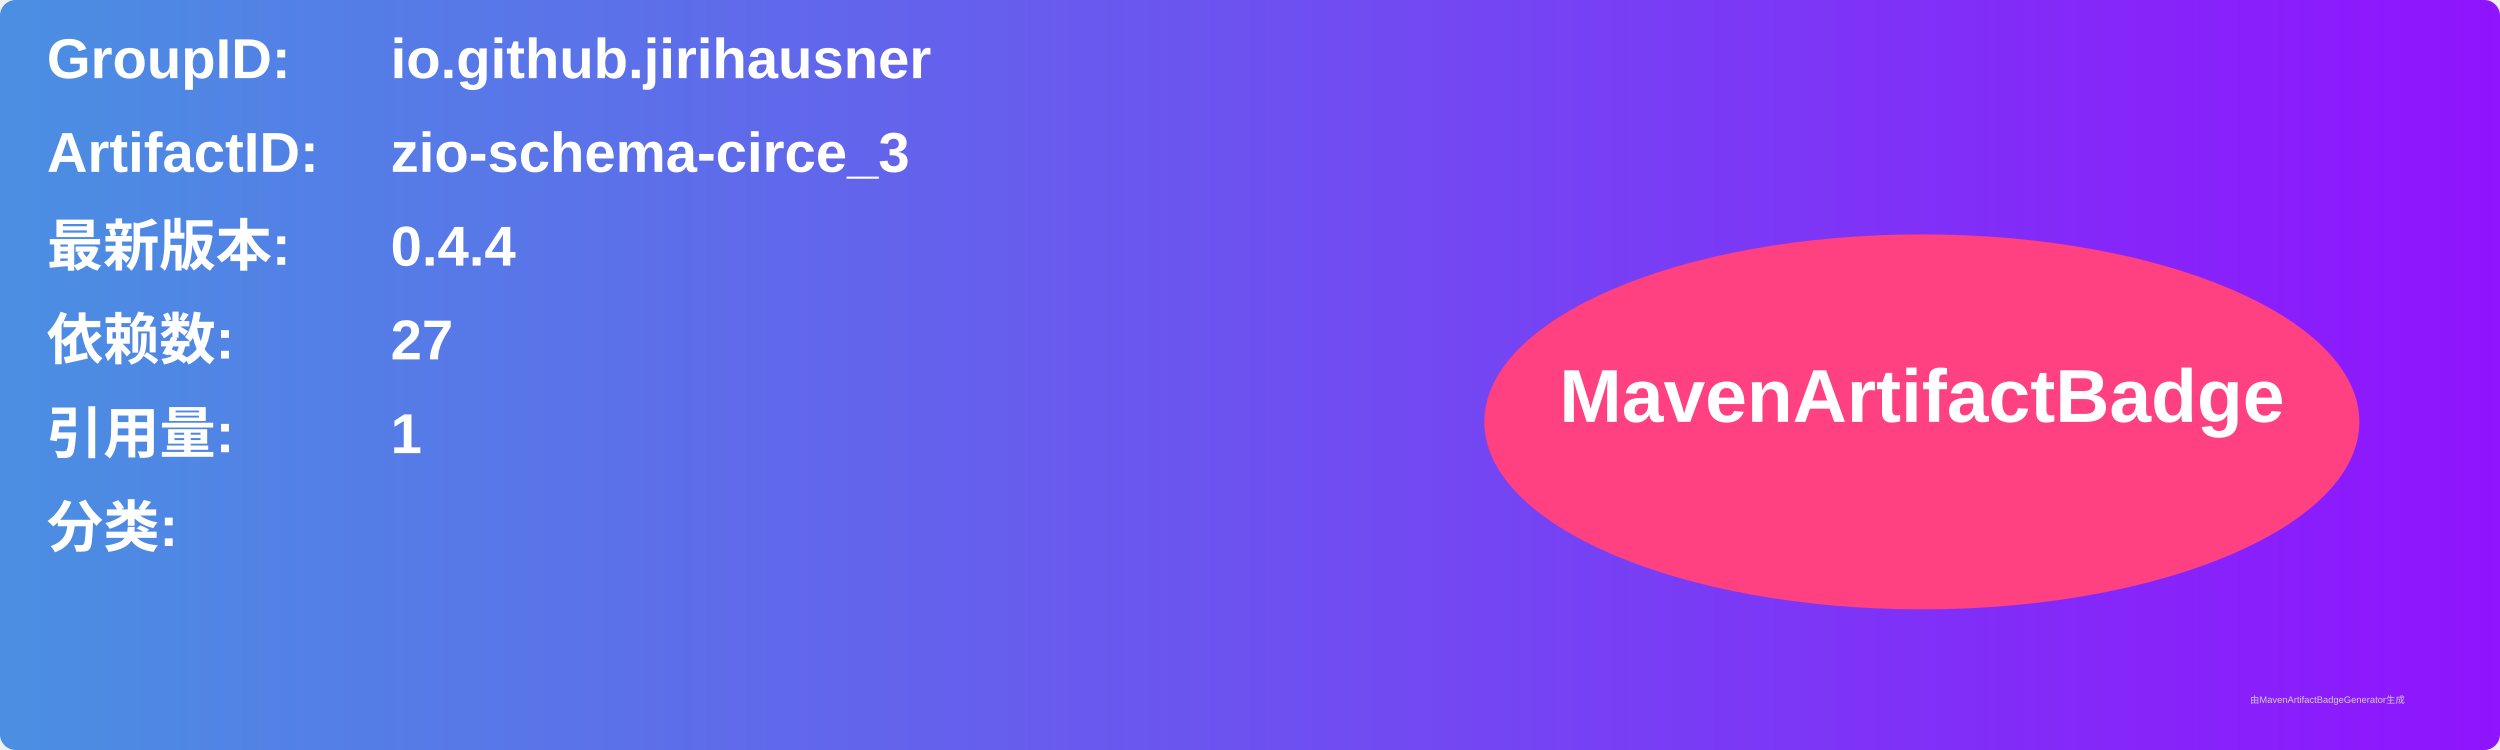
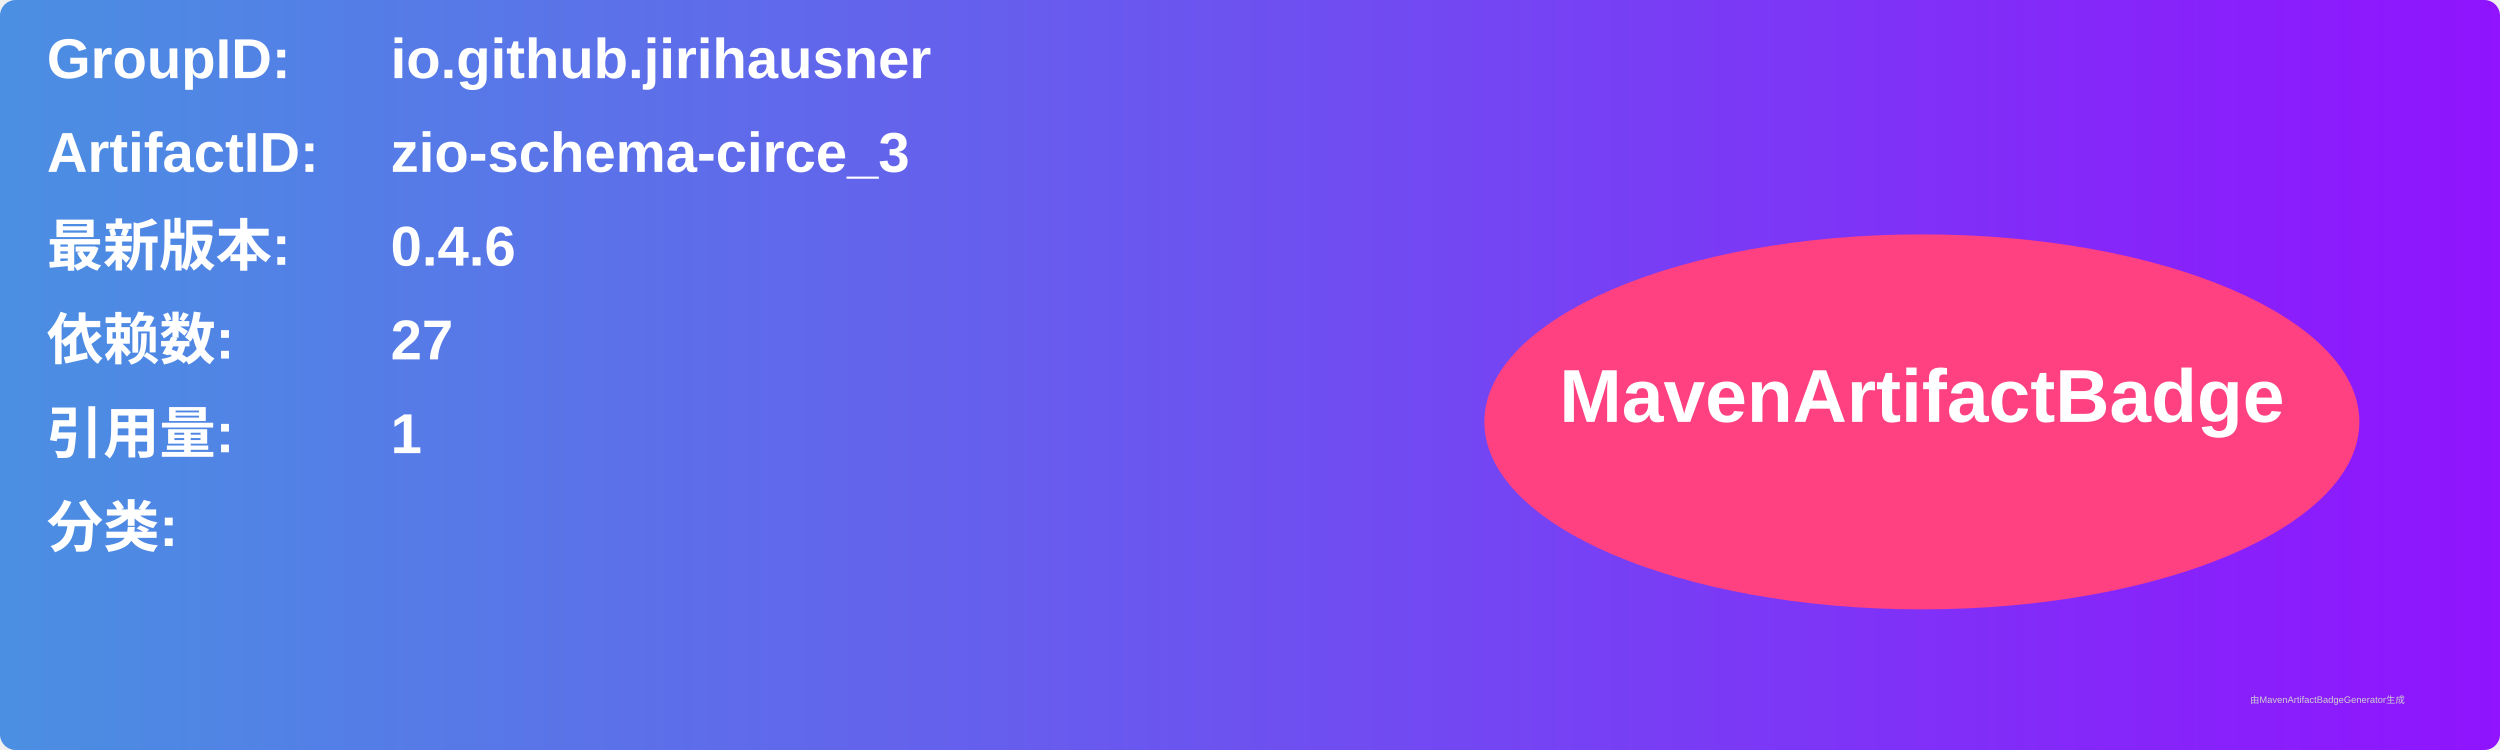
<svg xmlns="http://www.w3.org/2000/svg" width="800" height="240" viewBox="0 0 800 240">
  <linearGradient id="grad" x1="0%" y1="0%" x2="100%" y2="0%">
    <stop offset="0%" stop-color="#4a90e2" />
    <stop offset="100%" stop-color="#9013fe" />
  </linearGradient>
  <rect width="100%" height="100%" rx="5" ry="5" fill="url(#grad)" />
  <g transform="translate(15, 15)">
    <text x="0" y="10" font-family="Arial" font-size="18" fill="white" font-weight="bold" width="260">GroupID:</text>
    <text x="110" y="10" font-family="Arial" font-size="18" fill="white" font-weight="bold" width="460">io.github.jirihausner</text>
    <text x="0" y="40" font-family="Arial" font-size="18" fill="white" font-weight="bold" width="260">ArtifactID:</text>
    <text x="110" y="40" font-family="Arial" font-size="18" fill="white" font-weight="bold" width="460">zio-schema-circe_3</text>
    <text x="0" y="70" font-family="Arial" font-size="18" fill="white" font-weight="bold">最新版本:</text>
    <text x="110" y="70" font-family="Arial" font-size="18" fill="white" font-weight="bold">
-       <tspan font-weight="bold">0.4.4</tspan>
+       <tspan font-weight="bold">0.4.6</tspan>
    </text>
    <text x="0" y="100" font-family="Arial" font-size="18" fill="white" font-weight="bold">依赖数: </text>
    <text x="110" y="100" font-family="Arial" font-size="18" fill="white">
      <tspan font-weight="bold">27</tspan>
    </text>
    <text x="0" y="130" font-family="Arial" font-size="18" fill="white" font-weight="bold">引用量: </text>
    <text x="110" y="130" font-family="Arial" font-size="18" fill="white">
      <tspan font-weight="bold">1</tspan>
    </text>
    <text x="0" y="160" font-family="Arial" font-size="18" fill="white" font-weight="bold">分类:</text>
    <text x="10" y="190" font-family="Arial" font-size="10" fill="white">
      <tspan font-weight="bold" />
    </text>
    <ellipse cx="600" cy="120" rx="140" ry="60" fill="#ff4081" />
    <text x="600" y="120" text-anchor="middle" font-family="Arial" font-size="24" fill="white" font-weight="bold">MavenArtifactBadge</text>
  </g>
  <text x="720" y="225" font-family="Arial" font-size="3" fill="#d0d0d0">由MavenArtifactBadgeGenerator生成</text>
</svg>
